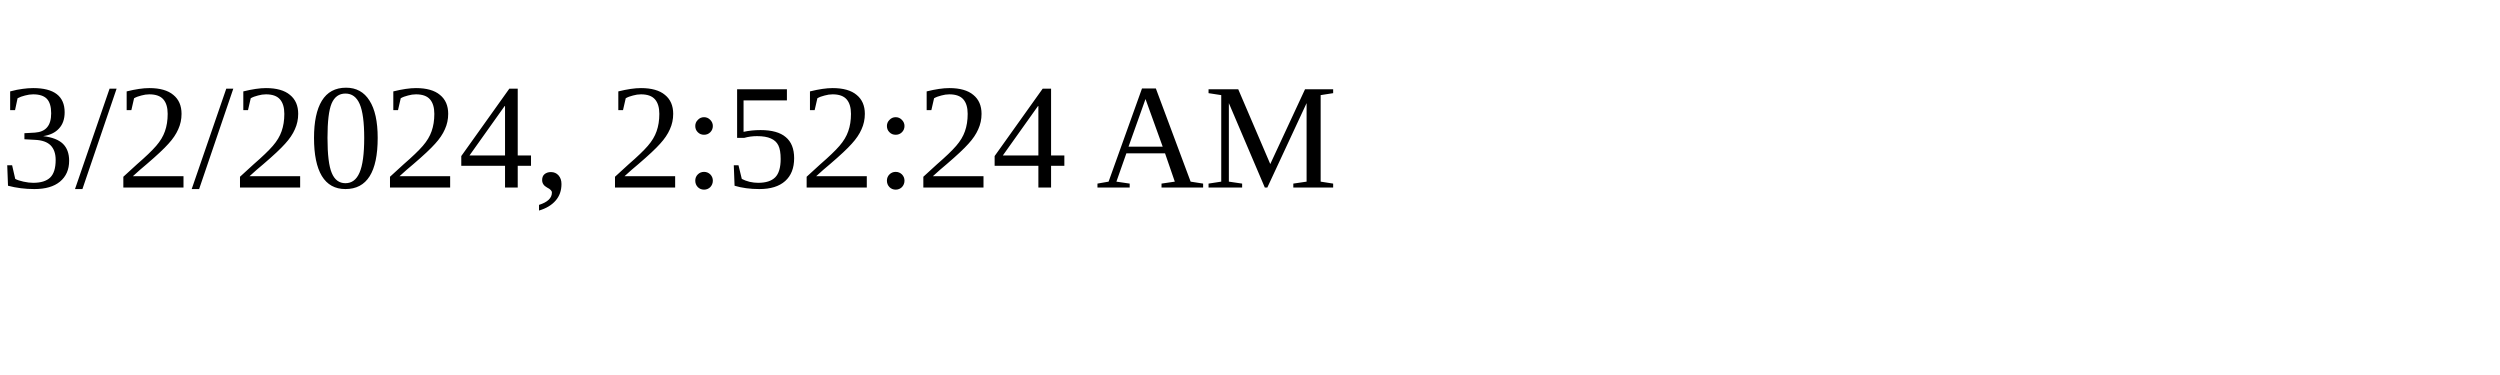
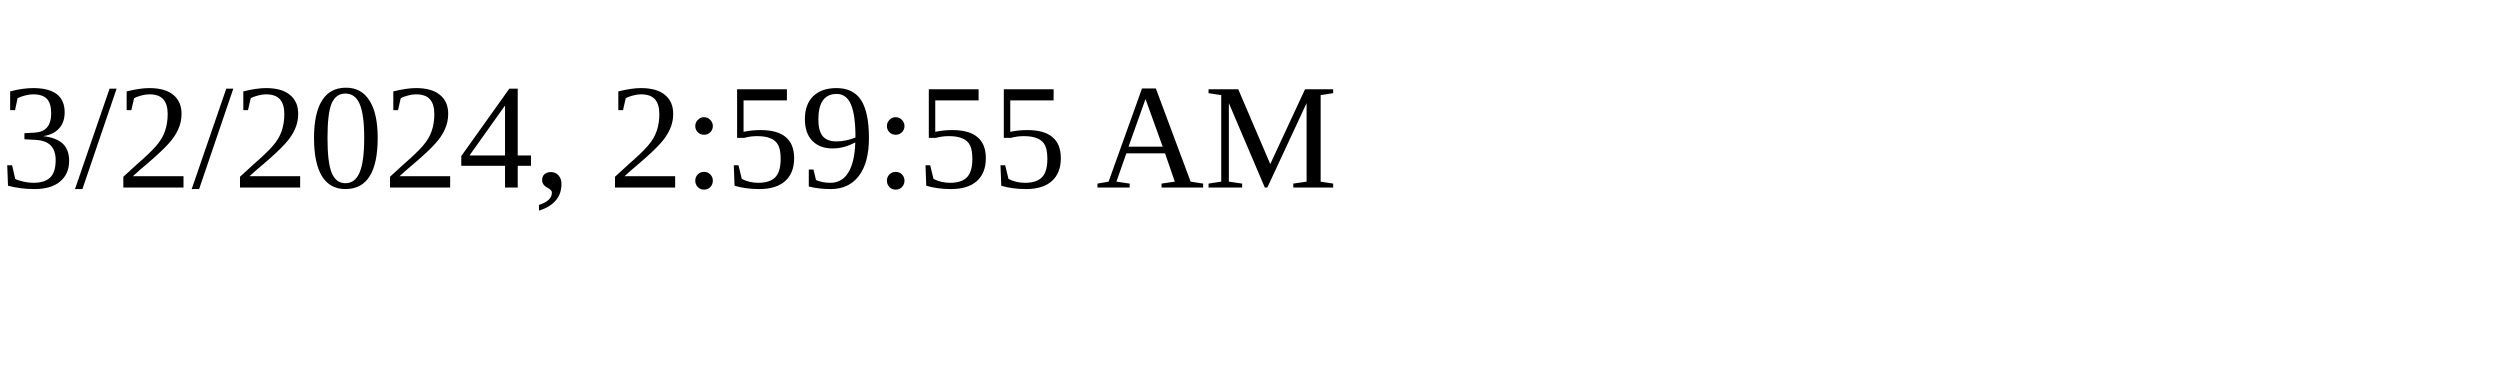
<svg xmlns="http://www.w3.org/2000/svg" height="30" width="200">
-   <text x="0" y="15">3/2/2024, 2:52:24 AM</text>
+   <text x="0" y="15">3/2/2024, 2:59:55 AM</text>
</svg>
